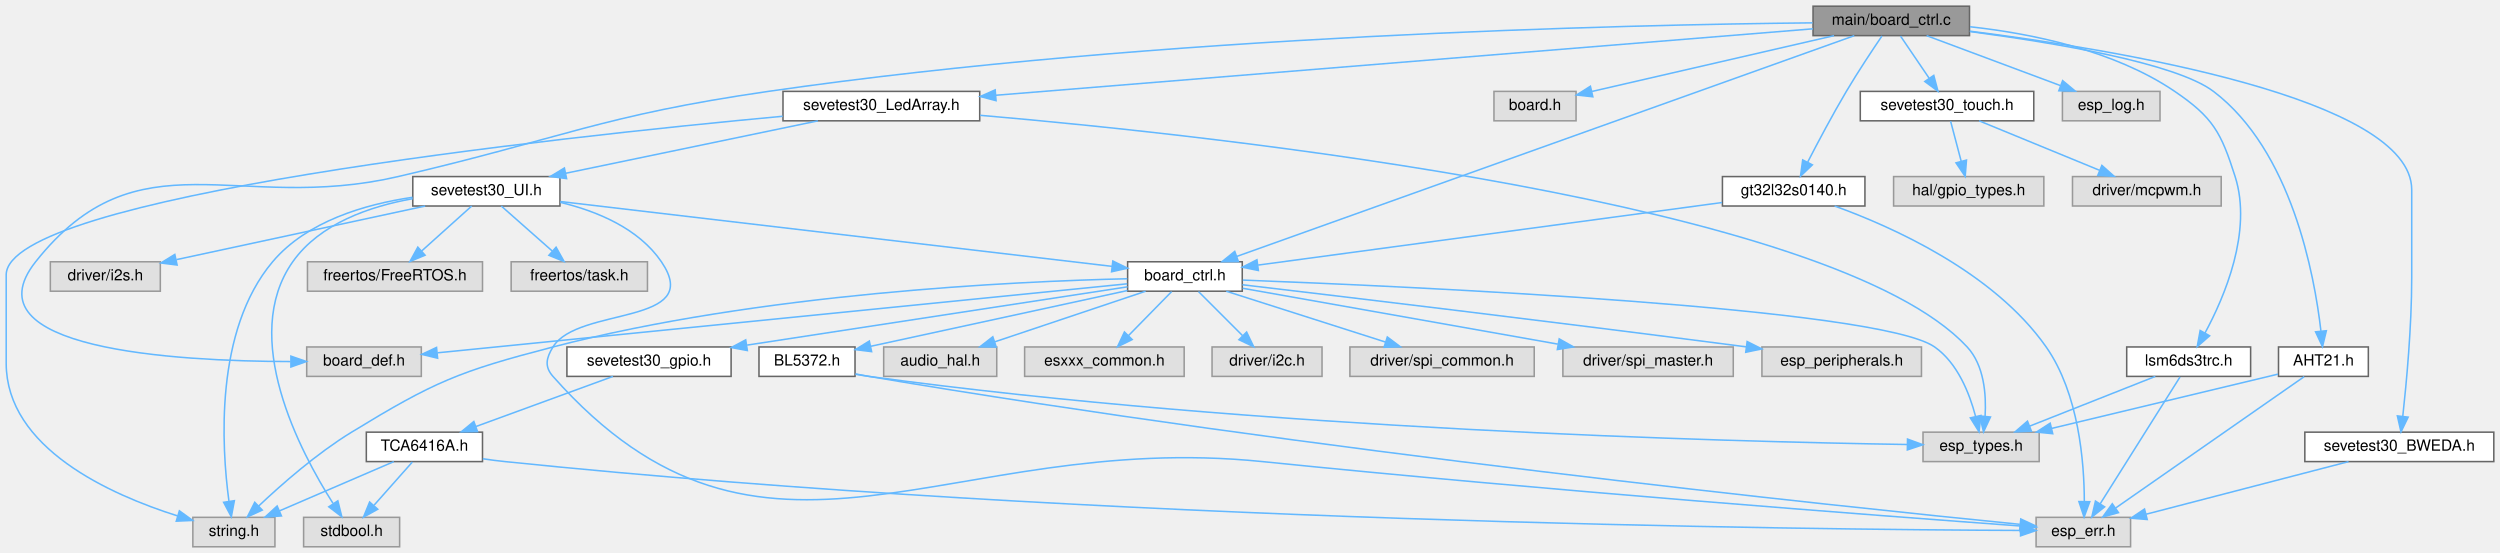
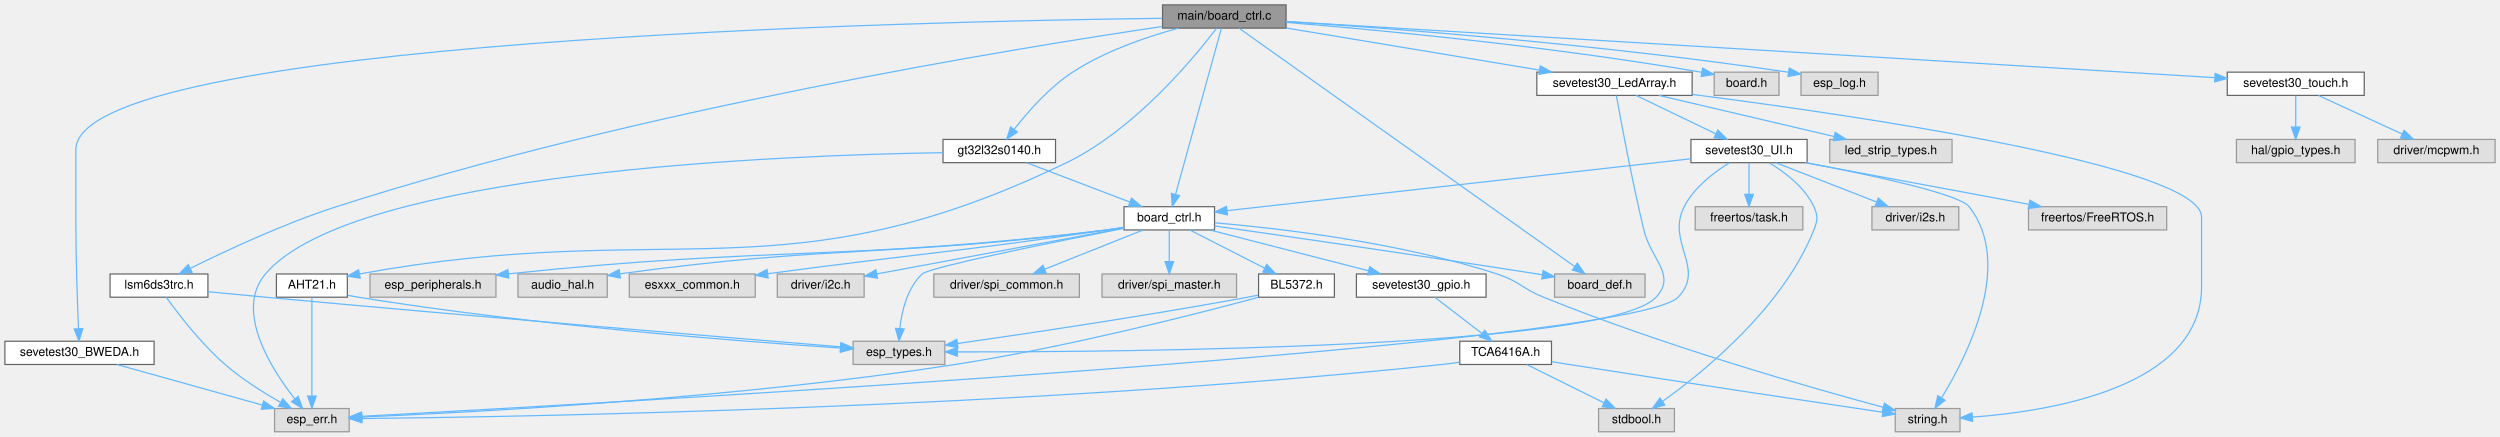
- <svg xmlns="http://www.w3.org/2000/svg" xmlns:xlink="http://www.w3.org/1999/xlink" width="1614pt" height="357pt" viewBox="0.00 0.00 1614.00 357.00">
+ <svg xmlns="http://www.w3.org/2000/svg" xmlns:xlink="http://www.w3.org/1999/xlink" width="2044pt" height="357pt" viewBox="0.00 0.00 2044.00 357.00">
  <g id="graph0" class="graph" transform="scale(1 1) rotate(0) translate(4 353)">
    <g id="Node000001" class="node">
      <g id="a_Node000001">
        <a xlink:title=" ">
-           <polygon fill="#999999" stroke="#666666" points="1267.5,-349 1166.5,-349 1166.5,-330 1267.5,-330 1267.5,-349" />
-           <text text-anchor="middle" x="1217" y="-337" font-family="Helvetica,sans-Serif" font-size="10.00">main/board_ctrl.c</text>
+           <polygon fill="#999999" stroke="#666666" points="1047.5,-349 946.5,-349 946.5,-330 1047.5,-330 1047.5,-349" />
+           <text text-anchor="middle" x="997" y="-337" font-family="Helvetica,sans-Serif" font-size="10.00">main/board_ctrl.c</text>
        </a>
      </g>
    </g>
    <g id="Node000002" class="node">
      <g id="a_Node000002">
        <a xlink:href="board__ctrl_8h.html" target="_top" xlink:title=" ">
-           <polygon fill="white" stroke="#666666" points="798,-184 724,-184 724,-165 798,-165 798,-184" />
-           <text text-anchor="middle" x="761" y="-172" font-family="Helvetica,sans-Serif" font-size="10.00">board_ctrl.h</text>
+           <polygon fill="white" stroke="#666666" points="989,-184 915,-184 915,-165 989,-165 989,-184" />
+           <text text-anchor="middle" x="952" y="-172" font-family="Helvetica,sans-Serif" font-size="10.00">board_ctrl.h</text>
        </a>
      </g>
    </g>
    <g id="edge1_Node000001_Node000002" class="edge">
      <g id="a_edge1_Node000001_Node000002">
        <a xlink:title=" ">
-           <path fill="none" stroke="#63b8ff" d="M1193.13,-329.97C1117.34,-302.88 882.05,-218.77 794.37,-187.43" />
-           <polygon fill="#63b8ff" stroke="#63b8ff" points="795.51,-184.12 784.91,-184.05 793.15,-190.71 795.51,-184.12" />
+           <path fill="none" stroke="#63b8ff" d="M994.58,-329.74C987.53,-304.2 966.89,-229.43 957.17,-194.23" />
+           <polygon fill="#63b8ff" stroke="#63b8ff" points="960.47,-193.01 954.43,-184.31 953.72,-194.88 960.47,-193.01" />
        </a>
      </g>
    </g>
    <g id="Node000005" class="node">
      <g id="a_Node000005">
        <a xlink:title=" ">
-           <polygon fill="#e0e0e0" stroke="#999999" points="268,-129 194,-129 194,-110 268,-110 268,-129" />
-           <text text-anchor="middle" x="231" y="-117" font-family="Helvetica,sans-Serif" font-size="10.00">board_def.h</text>
+           <polygon fill="#e0e0e0" stroke="#999999" points="1341,-129 1267,-129 1267,-110 1341,-110 1341,-129" />
+           <text text-anchor="middle" x="1304" y="-117" font-family="Helvetica,sans-Serif" font-size="10.00">board_def.h</text>
        </a>
      </g>
    </g>
    <g id="edge20_Node000001_Node000005" class="edge">
      <g id="a_edge20_Node000001_Node000005">
        <a xlink:title=" ">
-           <path fill="none" stroke="#63b8ff" d="M1166.17,-338.25C1047.49,-337.05 743.17,-330.35 492,-294 384.13,-278.39 359.16,-263.69 253,-239 148.94,-214.8 85.34,-267.74 19,-184 -25.66,-127.62 108.35,-119.74 183.61,-119.58" />
-           <polygon fill="#63b8ff" stroke="#63b8ff" points="183.81,-123.08 193.82,-119.6 183.82,-116.08 183.81,-123.08" />
+           <path fill="none" stroke="#63b8ff" d="M1009.03,-329.95C1055.64,-296.86 1224.59,-176.89 1283.54,-135.03" />
+           <polygon fill="#63b8ff" stroke="#63b8ff" points="1285.59,-137.87 1291.71,-129.22 1281.53,-132.16 1285.59,-137.87" />
        </a>
      </g>
    </g>
    <g id="Node000017" class="node">
      <g id="a_Node000017">
        <a xlink:title=" ">
-           <polygon fill="#e0e0e0" stroke="#999999" points="1013.5,-294 960.5,-294 960.5,-275 1013.5,-275 1013.5,-294" />
-           <text text-anchor="middle" x="987" y="-282" font-family="Helvetica,sans-Serif" font-size="10.00">board.h</text>
+           <polygon fill="#e0e0e0" stroke="#999999" points="1450.5,-294 1397.5,-294 1397.5,-275 1450.5,-275 1450.5,-294" />
+           <text text-anchor="middle" x="1424" y="-282" font-family="Helvetica,sans-Serif" font-size="10.00">board.h</text>
        </a>
      </g>
    </g>
    <g id="edge19_Node000001_Node000017" class="edge">
      <g id="a_edge19_Node000001_Node000017">
        <a xlink:title=" ">
-           <path fill="none" stroke="#63b8ff" d="M1180.05,-329.98C1137.11,-320.09 1066.69,-303.86 1023.82,-293.98" />
-           <polygon fill="#63b8ff" stroke="#63b8ff" points="1024.33,-290.51 1013.8,-291.68 1022.76,-297.33 1024.33,-290.51" />
+           <path fill="none" stroke="#63b8ff" d="M1047.58,-334.67C1120.46,-328.73 1259.4,-315.83 1387.36,-293.9" />
+           <polygon fill="#63b8ff" stroke="#63b8ff" points="1388.08,-297.33 1397.34,-292.17 1386.89,-290.43 1388.08,-297.33" />
        </a>
      </g>
    </g>
    <g id="Node000018" class="node">
      <g id="a_Node000018">
        <a xlink:href="gt32l32s0140_8h.html" target="_top" xlink:title=" ">
-           <polygon fill="white" stroke="#666666" points="1200,-239 1108,-239 1108,-220 1200,-220 1200,-239" />
-           <text text-anchor="middle" x="1154" y="-227" font-family="Helvetica,sans-Serif" font-size="10.00">gt32l32s0140.h</text>
+           <polygon fill="white" stroke="#666666" points="859,-239 767,-239 767,-220 859,-220 859,-239" />
+           <text text-anchor="middle" x="813" y="-227" font-family="Helvetica,sans-Serif" font-size="10.00">gt32l32s0140.h</text>
        </a>
      </g>
    </g>
    <g id="edge21_Node000001_Node000018" class="edge">
      <g id="a_edge21_Node000001_Node000018">
        <a xlink:title=" ">
-           <path fill="none" stroke="#63b8ff" d="M1211,-329.78C1204.97,-320.9 1195.52,-306.7 1188,-294 1179.05,-278.89 1169.69,-261.24 1163.06,-248.39" />
-           <polygon fill="#63b8ff" stroke="#63b8ff" points="1166.06,-246.57 1158.39,-239.26 1159.82,-249.76 1166.06,-246.57" />
+           <path fill="none" stroke="#63b8ff" d="M959.37,-329.94C933.63,-322.94 899.51,-311.34 873,-294 853.84,-281.47 836.42,-261.64 825.34,-247.48" />
+           <polygon fill="#63b8ff" stroke="#63b8ff" points="827.85,-244.99 819.03,-239.12 822.26,-249.21 827.85,-244.99" />
        </a>
      </g>
    </g>
    <g id="Node000019" class="node">
      <g id="a_Node000019">
        <a xlink:href="lsm6ds3trc_8h.html" target="_top" xlink:title=" ">
-           <polygon fill="white" stroke="#666666" points="1449,-129 1369,-129 1369,-110 1449,-110 1449,-129" />
-           <text text-anchor="middle" x="1409" y="-117" font-family="Helvetica,sans-Serif" font-size="10.00">lsm6ds3trc.h</text>
+           <polygon fill="white" stroke="#666666" points="166,-129 86,-129 86,-110 166,-110 166,-129" />
+           <text text-anchor="middle" x="126" y="-117" font-family="Helvetica,sans-Serif" font-size="10.00">lsm6ds3trc.h</text>
        </a>
      </g>
    </g>
    <g id="edge24_Node000001_Node000019" class="edge">
      <g id="a_edge24_Node000001_Node000019">
        <a xlink:title=" ">
-           <path fill="none" stroke="#63b8ff" d="M1267.85,-335.72C1306.9,-331.44 1360.64,-320.72 1400,-294 1424.8,-277.17 1429.9,-267.55 1439,-239 1450.27,-203.61 1432.11,-161.23 1419.5,-137.95" />
-           <polygon fill="#63b8ff" stroke="#63b8ff" points="1422.52,-136.19 1414.53,-129.22 1416.43,-139.65 1422.52,-136.19" />
+           <path fill="none" stroke="#63b8ff" d="M946.35,-331.35C826.8,-313.7 518.49,-263.61 271,-184 227.94,-170.15 180.31,-147.86 151.79,-133.71" />
+           <polygon fill="#63b8ff" stroke="#63b8ff" points="153.04,-130.42 142.53,-129.07 149.91,-136.68 153.04,-130.42" />
        </a>
      </g>
    </g>
    <g id="Node000020" class="node">
      <g id="a_Node000020">
        <a xlink:href="_a_h_t21_8h.html" target="_top" xlink:title=" ">
-           <polygon fill="white" stroke="#666666" points="1525,-129 1467,-129 1467,-110 1525,-110 1525,-129" />
-           <text text-anchor="middle" x="1496" y="-117" font-family="Helvetica,sans-Serif" font-size="10.00">AHT21.h</text>
+           <polygon fill="white" stroke="#666666" points="280,-129 222,-129 222,-110 280,-110 280,-129" />
+           <text text-anchor="middle" x="251" y="-117" font-family="Helvetica,sans-Serif" font-size="10.00">AHT21.h</text>
        </a>
      </g>
    </g>
    <g id="edge27_Node000001_Node000020" class="edge">
      <g id="a_edge27_Node000001_Node000020">
        <a xlink:title=" ">
-           <path fill="none" stroke="#63b8ff" d="M1267.96,-332.6C1321.33,-325.56 1400.71,-312.39 1425,-294 1475.34,-255.88 1490.16,-175.9 1494.38,-139.39" />
-           <polygon fill="#63b8ff" stroke="#63b8ff" points="1497.89,-139.48 1495.41,-129.17 1490.93,-138.77 1497.89,-139.48" />
+           <path fill="none" stroke="#63b8ff" d="M990.62,-329.82C973.57,-307.36 924.42,-247.22 868,-220 636.36,-108.26 547.17,-175.91 290.01,-129.05" />
+           <polygon fill="#63b8ff" stroke="#63b8ff" points="290.48,-125.58 280.01,-127.19 289.2,-132.46 290.48,-125.58" />
        </a>
      </g>
    </g>
    <g id="Node000021" class="node">
      <g id="a_Node000021">
        <a xlink:title=" ">
-           <polygon fill="#e0e0e0" stroke="#999999" points="1390.5,-294 1327.5,-294 1327.5,-275 1390.5,-275 1390.5,-294" />
-           <text text-anchor="middle" x="1359" y="-282" font-family="Helvetica,sans-Serif" font-size="10.00">esp_log.h</text>
+           <polygon fill="#e0e0e0" stroke="#999999" points="1531.5,-294 1468.5,-294 1468.5,-275 1531.5,-275 1531.5,-294" />
+           <text text-anchor="middle" x="1500" y="-282" font-family="Helvetica,sans-Serif" font-size="10.00">esp_log.h</text>
        </a>
      </g>
    </g>
    <g id="edge30_Node000001_Node000021" class="edge">
      <g id="a_edge30_Node000001_Node000021">
        <a xlink:title=" ">
-           <path fill="none" stroke="#63b8ff" d="M1239.81,-329.98C1263.17,-321.27 1299.7,-307.63 1326.17,-297.75" />
-           <polygon fill="#63b8ff" stroke="#63b8ff" points="1327.63,-300.95 1335.77,-294.17 1325.18,-294.39 1327.63,-300.95" />
+           <path fill="none" stroke="#63b8ff" d="M1047.81,-335.41C1131.29,-329.95 1302.84,-317.06 1458.08,-293.97" />
+           <polygon fill="#63b8ff" stroke="#63b8ff" points="1458.91,-297.38 1468.28,-292.43 1457.87,-290.46 1458.91,-297.38" />
        </a>
      </g>
    </g>
    <g id="Node000022" class="node">
      <g id="a_Node000022">
        <a xlink:href="sevetest30__touch_8h.html" target="_top" xlink:title=" ">
-           <polygon fill="white" stroke="#666666" points="1309,-294 1197,-294 1197,-275 1309,-275 1309,-294" />
-           <text text-anchor="middle" x="1253" y="-282" font-family="Helvetica,sans-Serif" font-size="10.00">sevetest30_touch.h</text>
+           <polygon fill="white" stroke="#666666" points="1929,-294 1817,-294 1817,-275 1929,-275 1929,-294" />
+           <text text-anchor="middle" x="1873" y="-282" font-family="Helvetica,sans-Serif" font-size="10.00">sevetest30_touch.h</text>
        </a>
      </g>
    </g>
    <g id="edge31_Node000001_Node000022" class="edge">
      <g id="a_edge31_Node000001_Node000022">
        <a xlink:title=" ">
-           <path fill="none" stroke="#63b8ff" d="M1222.94,-329.75C1227.98,-322.34 1235.34,-311.5 1241.51,-302.41" />
-           <polygon fill="#63b8ff" stroke="#63b8ff" points="1244.44,-304.33 1247.17,-294.09 1238.65,-300.39 1244.44,-304.33" />
+           <path fill="none" stroke="#63b8ff" d="M1047.56,-335.44C1197.28,-326.38 1638.32,-299.7 1806.67,-289.51" />
+           <polygon fill="#63b8ff" stroke="#63b8ff" points="1807.11,-292.99 1816.88,-288.9 1806.68,-286.01 1807.11,-292.99" />
        </a>
      </g>
    </g>
    <g id="Node000025" class="node">
      <g id="a_Node000025">
        <a xlink:href="sevetest30___b_w_e_d_a_8h.html" target="_top" xlink:title=" ">
-           <polygon fill="white" stroke="#666666" points="1606,-74 1484,-74 1484,-55 1606,-55 1606,-74" />
-           <text text-anchor="middle" x="1545" y="-62" font-family="Helvetica,sans-Serif" font-size="10.00">sevetest30_BWEDA.h</text>
+           <polygon fill="white" stroke="#666666" points="122,-74 0,-74 0,-55 122,-55 122,-74" />
+           <text text-anchor="middle" x="61" y="-62" font-family="Helvetica,sans-Serif" font-size="10.00">sevetest30_BWEDA.h</text>
        </a>
      </g>
    </g>
    <g id="edge34_Node000001_Node000025" class="edge">
      <g id="a_edge34_Node000001_Node000025">
        <a xlink:title=" ">
-           <path fill="none" stroke="#63b8ff" d="M1267.67,-332.89C1361.53,-321.07 1553,-289.7 1553,-230.5 1553,-230.5 1553,-230.5 1553,-173.5 1553,-142.1 1549.6,-105.71 1547.23,-84.2" />
-           <polygon fill="#63b8ff" stroke="#63b8ff" points="1550.69,-83.7 1546.08,-74.16 1543.74,-84.5 1550.69,-83.7" />
+           <path fill="none" stroke="#63b8ff" d="M946.18,-338.04C750.69,-335.63 58,-320.7 58,-230.5 58,-230.5 58,-230.5 58,-173.5 58,-142.18 59.28,-105.77 60.16,-84.23" />
+           <polygon fill="#63b8ff" stroke="#63b8ff" points="63.66,-84.32 60.6,-74.18 56.67,-84.02 63.66,-84.32" />
        </a>
      </g>
    </g>
    <g id="Node000026" class="node">
      <g id="a_Node000026">
        <a xlink:href="sevetest30___led_array_8h.html" target="_top" xlink:title=" ">
-           <polygon fill="white" stroke="#666666" points="628.5,-294 501.5,-294 501.5,-275 628.5,-275 628.5,-294" />
-           <text text-anchor="middle" x="565" y="-282" font-family="Helvetica,sans-Serif" font-size="10.00">sevetest30_LedArray.h</text>
+           <polygon fill="white" stroke="#666666" points="1379.5,-294 1252.5,-294 1252.5,-275 1379.5,-275 1379.5,-294" />
+           <text text-anchor="middle" x="1316" y="-282" font-family="Helvetica,sans-Serif" font-size="10.00">sevetest30_LedArray.h</text>
        </a>
      </g>
    </g>
    <g id="edge36_Node000001_Node000026" class="edge">
      <g id="a_edge36_Node000001_Node000026">
        <a xlink:title=" ">
-           <path fill="none" stroke="#63b8ff" d="M1166.38,-334.39C1051.93,-325.08 772.8,-302.39 638.96,-291.51" />
-           <polygon fill="#63b8ff" stroke="#63b8ff" points="639.05,-288.01 628.8,-290.69 638.48,-294.98 639.05,-288.01" />
+           <path fill="none" stroke="#63b8ff" d="M1047.55,-330.1C1103.68,-320.78 1194.3,-305.72 1254.5,-295.72" />
+           <polygon fill="#63b8ff" stroke="#63b8ff" points="1255.34,-299.13 1264.63,-294.03 1254.2,-292.22 1255.34,-299.13" />
        </a>
      </g>
    </g>
    <g id="Node000003" class="node">
      <g id="a_Node000003">
        <a xlink:title=" ">
-           <polygon fill="#e0e0e0" stroke="#999999" points="1312.5,-74 1237.5,-74 1237.5,-55 1312.5,-55 1312.5,-74" />
-           <text text-anchor="middle" x="1275" y="-62" font-family="Helvetica,sans-Serif" font-size="10.00">esp_types.h</text>
+           <polygon fill="#e0e0e0" stroke="#999999" points="768.5,-74 693.5,-74 693.5,-55 768.5,-55 768.5,-74" />
+           <text text-anchor="middle" x="731" y="-62" font-family="Helvetica,sans-Serif" font-size="10.00">esp_types.h</text>
        </a>
      </g>
    </g>
    <g id="edge2_Node000002_Node000003" class="edge">
      <g id="a_edge2_Node000002_Node000003">
        <a xlink:title=" ">
-           <path fill="none" stroke="#63b8ff" d="M798.37,-172.18C905.55,-168.1 1208.66,-154.43 1245,-129 1259.81,-118.64 1267.52,-98.99 1271.4,-84.28" />
-           <polygon fill="#63b8ff" stroke="#63b8ff" points="1274.88,-84.76 1273.67,-74.23 1268.05,-83.22 1274.88,-84.76" />
+           <path fill="none" stroke="#63b8ff" d="M914.95,-166.34C858.31,-155.26 756.07,-134.64 750,-129 737.76,-117.63 733.29,-98.73 731.72,-84.5" />
+           <polygon fill="#63b8ff" stroke="#63b8ff" points="735.19,-84.05 730.98,-74.32 728.21,-84.55 735.19,-84.05" />
        </a>
      </g>
    </g>
    <g id="Node000004" class="node">
      <g id="a_Node000004">
        <a xlink:title=" ">
-           <polygon fill="#e0e0e0" stroke="#999999" points="173.5,-19 120.5,-19 120.5,0 173.5,0 173.5,-19" />
-           <text text-anchor="middle" x="147" y="-7" font-family="Helvetica,sans-Serif" font-size="10.00">string.h</text>
+           <polygon fill="#e0e0e0" stroke="#999999" points="1598.5,-19 1545.5,-19 1545.5,0 1598.5,0 1598.5,-19" />
+           <text text-anchor="middle" x="1572" y="-7" font-family="Helvetica,sans-Serif" font-size="10.00">string.h</text>
        </a>
      </g>
    </g>
    <g id="edge3_Node000002_Node000004" class="edge">
      <g id="a_edge3_Node000002_Node000004">
        <a xlink:title=" ">
-           <path fill="none" stroke="#63b8ff" d="M723.78,-173.04C651.25,-171.37 486.44,-163.7 353,-129 292.28,-113.21 276.54,-106.69 223,-74 200.46,-60.24 177.62,-40.14 162.94,-26.26" />
-           <polygon fill="#63b8ff" stroke="#63b8ff" points="165.31,-23.68 155.68,-19.26 160.46,-28.72 165.31,-23.68" />
+           <path fill="none" stroke="#63b8ff" d="M989.24,-170.85C1041.78,-166.32 1140.15,-154.94 1220,-129 1237.96,-123.17 1240.5,-117.1 1258,-110 1355.98,-70.26 1476.23,-36.02 1535.46,-20.07" />
+           <polygon fill="#63b8ff" stroke="#63b8ff" points="1536.7,-23.36 1545.46,-17.39 1534.89,-16.6 1536.7,-23.36" />
        </a>
      </g>
    </g>
    <g id="edge4_Node000002_Node000005" class="edge">
      <g id="a_edge4_Node000002_Node000005">
        <a xlink:title=" ">
-           <path fill="none" stroke="#63b8ff" d="M723.73,-169.77C629.65,-160.36 382.64,-135.66 278.45,-125.24" />
-           <polygon fill="#63b8ff" stroke="#63b8ff" points="278.53,-121.74 268.23,-124.22 277.83,-128.7 278.53,-121.74" />
+           <path fill="none" stroke="#63b8ff" d="M989.1,-168.24C1045.96,-160.13 1158.03,-143.93 1253,-129 1254.27,-128.8 1255.56,-128.6 1256.86,-128.39" />
+           <polygon fill="#63b8ff" stroke="#63b8ff" points="1257.65,-131.81 1266.97,-126.75 1256.54,-124.9 1257.65,-131.81" />
        </a>
      </g>
    </g>
    <g id="Node000006" class="node">
      <g id="a_Node000006">
        <a xlink:title=" ">
-           <polygon fill="#e0e0e0" stroke="#999999" points="639.5,-129 566.5,-129 566.5,-110 639.5,-110 639.5,-129" />
-           <text text-anchor="middle" x="603" y="-117" font-family="Helvetica,sans-Serif" font-size="10.00">audio_hal.h</text>
+           <polygon fill="#e0e0e0" stroke="#999999" points="492.5,-129 419.5,-129 419.5,-110 492.5,-110 492.5,-129" />
+           <text text-anchor="middle" x="456" y="-117" font-family="Helvetica,sans-Serif" font-size="10.00">audio_hal.h</text>
        </a>
      </g>
    </g>
    <g id="edge5_Node000002_Node000006" class="edge">
      <g id="a_edge5_Node000002_Node000006">
        <a xlink:title=" ">
-           <path fill="none" stroke="#63b8ff" d="M735.61,-164.98C709.2,-156.13 667.65,-142.19 638.11,-132.28" />
-           <polygon fill="#63b8ff" stroke="#63b8ff" points="639.18,-128.94 628.58,-129.08 636.95,-135.58 639.18,-128.94" />
+           <path fill="none" stroke="#63b8ff" d="M914.72,-166.95C910.11,-166.24 905.45,-165.57 901,-165 727.24,-142.73 679.55,-153.19 502.95,-129.15" />
+           <polygon fill="#63b8ff" stroke="#63b8ff" points="503.17,-125.65 492.79,-127.75 502.22,-132.58 503.17,-125.65" />
        </a>
      </g>
    </g>
    <g id="Node000007" class="node">
      <g id="a_Node000007">
        <a xlink:title=" ">
-           <polygon fill="#e0e0e0" stroke="#999999" points="760.5,-129 657.5,-129 657.5,-110 760.5,-110 760.5,-129" />
-           <text text-anchor="middle" x="709" y="-117" font-family="Helvetica,sans-Serif" font-size="10.00">esxxx_common.h</text>
+           <polygon fill="#e0e0e0" stroke="#999999" points="613.5,-129 510.5,-129 510.5,-110 613.5,-110 613.5,-129" />
+           <text text-anchor="middle" x="562" y="-117" font-family="Helvetica,sans-Serif" font-size="10.00">esxxx_common.h</text>
        </a>
      </g>
    </g>
    <g id="edge6_Node000002_Node000007" class="edge">
      <g id="a_edge6_Node000002_Node000007">
        <a xlink:title=" ">
-           <path fill="none" stroke="#63b8ff" d="M752.41,-164.75C744.84,-157.03 733.62,-145.6 724.49,-136.28" />
-           <polygon fill="#63b8ff" stroke="#63b8ff" points="726.93,-133.78 717.43,-129.09 721.93,-138.68 726.93,-133.78" />
+           <path fill="none" stroke="#63b8ff" d="M914.98,-167.17C910.28,-166.41 905.53,-165.67 901,-165 780.58,-147.2 747.62,-145.83 623.96,-129.25" />
+           <polygon fill="#63b8ff" stroke="#63b8ff" points="624.08,-125.73 613.7,-127.87 623.15,-132.67 624.08,-125.73" />
        </a>
      </g>
    </g>
    <g id="Node000008" class="node">
      <g id="a_Node000008">
        <a xlink:href="sevetest30__gpio_8h.html" target="_top" xlink:title=" ">
-           <polygon fill="white" stroke="#666666" points="468,-129 362,-129 362,-110 468,-110 468,-129" />
-           <text text-anchor="middle" x="415" y="-117" font-family="Helvetica,sans-Serif" font-size="10.00">sevetest30_gpio.h</text>
+           <polygon fill="white" stroke="#666666" points="1211,-129 1105,-129 1105,-110 1211,-110 1211,-129" />
+           <text text-anchor="middle" x="1158" y="-117" font-family="Helvetica,sans-Serif" font-size="10.00">sevetest30_gpio.h</text>
        </a>
      </g>
    </g>
    <g id="edge7_Node000002_Node000008" class="edge">
      <g id="a_edge7_Node000002_Node000008">
        <a xlink:title=" ">
-           <path fill="none" stroke="#63b8ff" d="M723.97,-167.83C665.32,-158.84 550.33,-141.23 478.37,-130.21" />
-           <polygon fill="#63b8ff" stroke="#63b8ff" points="478.49,-126.69 468.08,-128.63 477.43,-133.6 478.49,-126.69" />
+           <path fill="none" stroke="#63b8ff" d="M985.1,-164.98C1020.28,-155.93 1076.07,-141.58 1114.72,-131.64" />
+           <polygon fill="#63b8ff" stroke="#63b8ff" points="1115.83,-134.96 1124.64,-129.08 1114.09,-128.18 1115.83,-134.96" />
        </a>
      </g>
    </g>
    <g id="Node000012" class="node">
      <g id="a_Node000012">
        <a xlink:title=" ">
-           <polygon fill="#e0e0e0" stroke="#999999" points="849.5,-129 778.5,-129 778.5,-110 849.5,-110 849.5,-129" />
-           <text text-anchor="middle" x="814" y="-117" font-family="Helvetica,sans-Serif" font-size="10.00">driver/i2c.h</text>
+           <polygon fill="#e0e0e0" stroke="#999999" points="702.5,-129 631.5,-129 631.5,-110 702.5,-110 702.5,-129" />
+           <text text-anchor="middle" x="667" y="-117" font-family="Helvetica,sans-Serif" font-size="10.00">driver/i2c.h</text>
        </a>
      </g>
    </g>
    <g id="edge12_Node000002_Node000012" class="edge">
      <g id="a_edge12_Node000002_Node000012">
        <a xlink:title=" ">
-           <path fill="none" stroke="#63b8ff" d="M769.75,-164.75C777.47,-157.03 788.9,-145.6 798.22,-136.28" />
-           <polygon fill="#63b8ff" stroke="#63b8ff" points="800.81,-138.64 805.41,-129.09 795.86,-133.69 800.81,-138.64" />
+           <path fill="none" stroke="#63b8ff" d="M914.74,-166.57C862.9,-156.93 769.06,-139.48 712.94,-129.04" />
+           <polygon fill="#63b8ff" stroke="#63b8ff" points="713.39,-125.57 702.92,-127.18 712.11,-132.45 713.39,-125.57" />
        </a>
      </g>
    </g>
    <g id="Node000013" class="node">
      <g id="a_Node000013">
        <a xlink:title=" ">
-           <polygon fill="#e0e0e0" stroke="#999999" points="986.5,-129 867.5,-129 867.5,-110 986.5,-110 986.5,-129" />
-           <text text-anchor="middle" x="927" y="-117" font-family="Helvetica,sans-Serif" font-size="10.00">driver/spi_common.h</text>
+           <polygon fill="#e0e0e0" stroke="#999999" points="878.5,-129 759.5,-129 759.5,-110 878.5,-110 878.5,-129" />
+           <text text-anchor="middle" x="819" y="-117" font-family="Helvetica,sans-Serif" font-size="10.00">driver/spi_common.h</text>
        </a>
      </g>
    </g>
    <g id="edge13_Node000002_Node000013" class="edge">
      <g id="a_edge13_Node000002_Node000013">
        <a xlink:title=" ">
-           <path fill="none" stroke="#63b8ff" d="M787.67,-164.98C815.54,-156.09 859.45,-142.07 890.52,-132.15" />
-           <polygon fill="#63b8ff" stroke="#63b8ff" points="891.66,-135.46 900.12,-129.08 889.53,-128.79 891.66,-135.46" />
+           <path fill="none" stroke="#63b8ff" d="M930.63,-164.98C908.85,-156.3 874.84,-142.75 850.08,-132.88" />
+           <polygon fill="#63b8ff" stroke="#63b8ff" points="851.34,-129.62 840.76,-129.17 848.75,-136.12 851.34,-129.62" />
        </a>
      </g>
    </g>
    <g id="Node000014" class="node">
      <g id="a_Node000014">
        <a xlink:title=" ">
-           <polygon fill="#e0e0e0" stroke="#999999" points="1115,-129 1005,-129 1005,-110 1115,-110 1115,-129" />
-           <text text-anchor="middle" x="1060" y="-117" font-family="Helvetica,sans-Serif" font-size="10.00">driver/spi_master.h</text>
+           <polygon fill="#e0e0e0" stroke="#999999" points="1007,-129 897,-129 897,-110 1007,-110 1007,-129" />
+           <text text-anchor="middle" x="952" y="-117" font-family="Helvetica,sans-Serif" font-size="10.00">driver/spi_master.h</text>
        </a>
      </g>
    </g>
    <g id="edge14_Node000002_Node000014" class="edge">
      <g id="a_edge14_Node000002_Node000014">
        <a xlink:title=" ">
-           <path fill="none" stroke="#63b8ff" d="M798.26,-166.89C849.32,-157.84 941.53,-141.5 1001.75,-130.83" />
-           <polygon fill="#63b8ff" stroke="#63b8ff" points="1002.63,-134.22 1011.87,-129.03 1001.41,-127.33 1002.63,-134.22" />
+           <path fill="none" stroke="#63b8ff" d="M952,-164.75C952,-157.8 952,-147.85 952,-139.13" />
+           <polygon fill="#63b8ff" stroke="#63b8ff" points="955.5,-139.09 952,-129.09 948.5,-139.09 955.5,-139.09" />
        </a>
      </g>
    </g>
    <g id="Node000015" class="node">
      <g id="a_Node000015">
        <a xlink:title=" ">
-           <polygon fill="#e0e0e0" stroke="#999999" points="1236.5,-129 1133.5,-129 1133.5,-110 1236.5,-110 1236.5,-129" />
-           <text text-anchor="middle" x="1185" y="-117" font-family="Helvetica,sans-Serif" font-size="10.00">esp_peripherals.h</text>
+           <polygon fill="#e0e0e0" stroke="#999999" points="401.5,-129 298.5,-129 298.5,-110 401.5,-110 401.5,-129" />
+           <text text-anchor="middle" x="350" y="-117" font-family="Helvetica,sans-Serif" font-size="10.00">esp_peripherals.h</text>
        </a>
      </g>
    </g>
    <g id="edge15_Node000002_Node000015" class="edge">
      <g id="a_edge15_Node000002_Node000015">
        <a xlink:title=" ">
-           <path fill="none" stroke="#63b8ff" d="M798.13,-169.15C862.13,-161.62 997.62,-145.46 1123.24,-129.08" />
-           <polygon fill="#63b8ff" stroke="#63b8ff" points="1123.96,-132.51 1133.42,-127.75 1123.05,-125.57 1123.96,-132.51" />
+           <path fill="none" stroke="#63b8ff" d="M914.73,-166.88C910.12,-166.18 905.46,-165.53 901,-165 687.03,-139.38 629.3,-151.96 411.82,-129.13" />
+           <polygon fill="#63b8ff" stroke="#63b8ff" points="412,-125.62 401.68,-128.05 411.26,-132.59 412,-125.62" />
        </a>
      </g>
    </g>
    <g id="Node000016" class="node">
      <g id="a_Node000016">
        <a xlink:href="_b_l5372_8h.html" target="_top" xlink:title=" ">
-           <polygon fill="white" stroke="#666666" points="548,-129 486,-129 486,-110 548,-110 548,-129" />
-           <text text-anchor="middle" x="517" y="-117" font-family="Helvetica,sans-Serif" font-size="10.00">BL5372.h</text>
+           <polygon fill="white" stroke="#666666" points="1087,-129 1025,-129 1025,-110 1087,-110 1087,-129" />
+           <text text-anchor="middle" x="1056" y="-117" font-family="Helvetica,sans-Serif" font-size="10.00">BL5372.h</text>
        </a>
      </g>
    </g>
    <g id="edge16_Node000002_Node000016" class="edge">
      <g id="a_edge16_Node000002_Node000016">
        <a xlink:title=" ">
-           <path fill="none" stroke="#63b8ff" d="M723.94,-165.45C679.32,-155.76 604.61,-139.53 558.21,-129.45" />
-           <polygon fill="#63b8ff" stroke="#63b8ff" points="558.71,-125.98 548.2,-127.28 557.23,-132.82 558.71,-125.98" />
+           <path fill="none" stroke="#63b8ff" d="M968.71,-164.98C985.21,-156.57 1010.7,-143.59 1029.88,-133.81" />
+           <polygon fill="#63b8ff" stroke="#63b8ff" points="1031.67,-136.83 1038.99,-129.17 1028.49,-130.59 1031.67,-136.83" />
        </a>
      </g>
    </g>
    <g id="Node000009" class="node">
      <g id="a_Node000009">
        <a xlink:href="_t_c_a6416_a_8h.html" target="_top" xlink:title=" ">
-           <polygon fill="white" stroke="#666666" points="307.5,-74 232.5,-74 232.5,-55 307.5,-55 307.5,-74" />
-           <text text-anchor="middle" x="270" y="-62" font-family="Helvetica,sans-Serif" font-size="10.00">TCA6416A.h</text>
+           <polygon fill="white" stroke="#666666" points="1264.5,-74 1189.5,-74 1189.5,-55 1264.5,-55 1264.5,-74" />
+           <text text-anchor="middle" x="1227" y="-62" font-family="Helvetica,sans-Serif" font-size="10.00">TCA6416A.h</text>
        </a>
      </g>
    </g>
    <g id="edge8_Node000008_Node000009" class="edge">
      <g id="a_edge8_Node000008_Node000009">
        <a xlink:title=" ">
-           <path fill="none" stroke="#63b8ff" d="M391.7,-109.98C367.75,-101.23 330.22,-87.51 303.17,-77.62" />
-           <polygon fill="#63b8ff" stroke="#63b8ff" points="304.31,-74.32 293.72,-74.17 301.91,-80.89 304.31,-74.32" />
+           <path fill="none" stroke="#63b8ff" d="M1169.09,-109.98C1179.49,-102 1195.26,-89.88 1207.72,-80.31" />
+           <polygon fill="#63b8ff" stroke="#63b8ff" points="1209.91,-83.04 1215.71,-74.17 1205.65,-77.49 1209.91,-83.04" />
        </a>
      </g>
    </g>
    <g id="edge9_Node000009_Node000004" class="edge">
      <g id="a_edge9_Node000009_Node000004">
        <a xlink:title=" ">
-           <path fill="none" stroke="#63b8ff" d="M250.24,-54.98C230.27,-46.38 199.2,-32.99 176.35,-23.15" />
-           <polygon fill="#63b8ff" stroke="#63b8ff" points="177.69,-19.91 167.12,-19.17 174.92,-26.34 177.69,-19.91" />
+           <path fill="none" stroke="#63b8ff" d="M1264.77,-57.28C1269.56,-56.5 1274.39,-55.73 1279,-55 1371.15,-40.47 1479.75,-24.2 1535.27,-15.94" />
+           <polygon fill="#63b8ff" stroke="#63b8ff" points="1535.94,-19.38 1545.32,-14.45 1534.92,-12.46 1535.94,-19.38" />
        </a>
      </g>
    </g>
    <g id="Node000010" class="node">
      <g id="a_Node000010">
        <a xlink:title=" ">
-           <polygon fill="#e0e0e0" stroke="#999999" points="254,-19 192,-19 192,0 254,0 254,-19" />
-           <text text-anchor="middle" x="223" y="-7" font-family="Helvetica,sans-Serif" font-size="10.00">stdbool.h</text>
+           <polygon fill="#e0e0e0" stroke="#999999" points="1365,-19 1303,-19 1303,0 1365,0 1365,-19" />
+           <text text-anchor="middle" x="1334" y="-7" font-family="Helvetica,sans-Serif" font-size="10.00">stdbool.h</text>
        </a>
      </g>
    </g>
    <g id="edge10_Node000009_Node000010" class="edge">
      <g id="a_edge10_Node000009_Node000010">
        <a xlink:title=" ">
-           <path fill="none" stroke="#63b8ff" d="M262.24,-54.75C255.53,-47.18 245.66,-36.05 237.49,-26.84" />
-           <polygon fill="#63b8ff" stroke="#63b8ff" points="239.87,-24.25 230.62,-19.09 234.63,-28.89 239.87,-24.25" />
+           <path fill="none" stroke="#63b8ff" d="M1244.19,-54.98C1261.25,-46.54 1287.63,-33.47 1307.4,-23.68" />
+           <polygon fill="#63b8ff" stroke="#63b8ff" points="1309.09,-26.75 1316.5,-19.17 1305.98,-20.47 1309.09,-26.75" />
        </a>
      </g>
    </g>
    <g id="Node000011" class="node">
      <g id="a_Node000011">
        <a xlink:title=" ">
-           <polygon fill="#e0e0e0" stroke="#999999" points="1371.5,-19 1310.5,-19 1310.5,0 1371.5,0 1371.5,-19" />
-           <text text-anchor="middle" x="1341" y="-7" font-family="Helvetica,sans-Serif" font-size="10.00">esp_err.h</text>
+           <polygon fill="#e0e0e0" stroke="#999999" points="281.5,-19 220.5,-19 220.5,0 281.5,0 281.5,-19" />
+           <text text-anchor="middle" x="251" y="-7" font-family="Helvetica,sans-Serif" font-size="10.00">esp_err.h</text>
        </a>
      </g>
    </g>
    <g id="edge11_Node000009_Node000011" class="edge">
      <g id="a_edge11_Node000009_Node000011">
        <a xlink:title=" ">
-           <path fill="none" stroke="#63b8ff" d="M307.7,-56.8C312.5,-56.1 317.36,-55.48 322,-55 700.96,-15.89 1162.67,-11.09 1300.38,-10.55" />
-           <polygon fill="#63b8ff" stroke="#63b8ff" points="1300.49,-14.05 1310.48,-10.52 1300.47,-7.05 1300.49,-14.05" />
+           <path fill="none" stroke="#63b8ff" d="M1189.29,-56.82C1184.49,-56.12 1179.64,-55.49 1175,-55 835.17,-19.16 421.95,-12.16 292.08,-10.81" />
+           <polygon fill="#63b8ff" stroke="#63b8ff" points="291.84,-7.31 281.81,-10.71 291.77,-14.31 291.84,-7.31" />
        </a>
      </g>
    </g>
    <g id="edge17_Node000016_Node000003" class="edge">
      <g id="a_edge17_Node000016_Node000003">
        <a xlink:title=" ">
-           <path fill="none" stroke="#63b8ff" d="M548.37,-111.38C551.28,-110.86 554.19,-110.38 557,-110 807.8,-75.77 1111.51,-67.85 1227.16,-66.03" />
-           <polygon fill="#63b8ff" stroke="#63b8ff" points="1227.49,-69.53 1237.43,-65.88 1227.38,-62.53 1227.49,-69.53" />
+           <path fill="none" stroke="#63b8ff" d="M1024.59,-111.66C1021.69,-111.08 1018.79,-110.51 1016,-110 933.01,-94.71 835.79,-80.27 779.03,-72.18" />
+           <polygon fill="#63b8ff" stroke="#63b8ff" points="779.31,-68.69 768.91,-70.75 778.32,-75.62 779.31,-68.69" />
        </a>
      </g>
    </g>
    <g id="edge18_Node000016_Node000011" class="edge">
      <g id="a_edge18_Node000016_Node000011">
        <a xlink:title=" ">
-           <path fill="none" stroke="#63b8ff" d="M548.4,-111.57C551.3,-111.01 554.2,-110.47 557,-110 839.69,-62.11 1183.29,-26.1 1299.97,-14.49" />
-           <polygon fill="#63b8ff" stroke="#63b8ff" points="1300.62,-17.94 1310.23,-13.47 1299.93,-10.98 1300.62,-17.94" />
+           <path fill="none" stroke="#63b8ff" d="M1024.89,-109.92C973.64,-96.13 868.06,-69.14 777,-55 597.52,-27.12 380.67,-15.74 291.89,-12.02" />
+           <polygon fill="#63b8ff" stroke="#63b8ff" points="291.85,-8.51 281.71,-11.6 291.56,-15.51 291.85,-8.51" />
        </a>
      </g>
    </g>
    <g id="edge23_Node000018_Node000002" class="edge">
      <g id="a_edge23_Node000018_Node000002">
        <a xlink:title=" ">
-           <path fill="none" stroke="#63b8ff" d="M1107.76,-222.26C1032.48,-212.11 884.19,-192.11 808.25,-181.87" />
-           <polygon fill="#63b8ff" stroke="#63b8ff" points="808.41,-178.36 798.03,-180.49 807.48,-185.3 808.41,-178.36" />
+           <path fill="none" stroke="#63b8ff" d="M835.33,-219.98C858.2,-211.27 893.96,-197.63 919.86,-187.75" />
+           <polygon fill="#63b8ff" stroke="#63b8ff" points="921.16,-191 929.26,-184.17 918.67,-184.46 921.16,-191" />
        </a>
      </g>
    </g>
    <g id="edge22_Node000018_Node000011" class="edge">
      <g id="a_edge22_Node000018_Node000011">
        <a xlink:title=" ">
-           <path fill="none" stroke="#63b8ff" d="M1180.43,-219.99C1217.19,-206.72 1283.04,-177.46 1317,-129 1338.11,-98.88 1341.57,-54.46 1341.64,-29.44" />
-           <polygon fill="#63b8ff" stroke="#63b8ff" points="1345.14,-29.09 1341.48,-19.15 1338.14,-29.2 1345.14,-29.09" />
+           <path fill="none" stroke="#63b8ff" d="M766.97,-228.18C639.11,-226.22 284.36,-213.16 213,-129 187.62,-99.06 217.4,-51.93 236.84,-27.09" />
+           <polygon fill="#63b8ff" stroke="#63b8ff" points="239.81,-28.99 243.41,-19.02 234.38,-24.57 239.81,-28.99" />
        </a>
      </g>
    </g>
    <g id="edge25_Node000019_Node000003" class="edge">
      <g id="a_edge25_Node000019_Node000003">
        <a xlink:title=" ">
-           <path fill="none" stroke="#63b8ff" d="M1387.47,-109.98C1365.53,-101.3 1331.26,-87.75 1306.31,-77.88" />
-           <polygon fill="#63b8ff" stroke="#63b8ff" points="1307.51,-74.59 1296.92,-74.17 1304.93,-81.1 1307.51,-74.59" />
+           <path fill="none" stroke="#63b8ff" d="M166.27,-114.47C180.97,-113.02 197.74,-111.4 213,-110 386.1,-94.11 591.9,-76.94 683.25,-69.41" />
+           <polygon fill="#63b8ff" stroke="#63b8ff" points="683.61,-72.9 693.29,-68.59 683.04,-65.92 683.61,-72.9" />
        </a>
      </g>
    </g>
    <g id="edge26_Node000019_Node000011" class="edge">
      <g id="a_edge26_Node000019_Node000011">
        <a xlink:title=" ">
-           <path fill="none" stroke="#63b8ff" d="M1403.44,-109.66C1392.17,-91.77 1366.5,-51 1351.83,-27.69" />
-           <polygon fill="#63b8ff" stroke="#63b8ff" points="1354.74,-25.76 1346.45,-19.16 1348.82,-29.49 1354.74,-25.76" />
+           <path fill="none" stroke="#63b8ff" d="M131.93,-109.97C141.19,-97.05 160.08,-72.23 180,-55 193.77,-43.09 211.04,-32.2 225.1,-24.16" />
+           <polygon fill="#63b8ff" stroke="#63b8ff" points="227.2,-27 234.24,-19.09 223.8,-20.88 227.2,-27" />
        </a>
      </g>
    </g>
    <g id="edge28_Node000020_Node000003" class="edge">
      <g id="a_edge28_Node000020_Node000003">
        <a xlink:title=" ">
-           <path fill="none" stroke="#63b8ff" d="M1466.65,-111.46C1429.29,-102.5 1364.34,-86.93 1320.53,-76.42" />
-           <polygon fill="#63b8ff" stroke="#63b8ff" points="1321.24,-72.99 1310.69,-74.06 1319.6,-79.8 1321.24,-72.99" />
+           <path fill="none" stroke="#63b8ff" d="M280.39,-111.56C283.29,-110.99 286.2,-110.45 289,-110 431.27,-87.01 601.34,-73.87 682.83,-68.45" />
+           <polygon fill="#63b8ff" stroke="#63b8ff" points="683.51,-71.92 693.26,-67.77 683.05,-64.93 683.51,-71.92" />
        </a>
      </g>
    </g>
    <g id="edge29_Node000020_Node000011" class="edge">
      <g id="a_edge29_Node000020_Node000011">
        <a xlink:title=" ">
-           <path fill="none" stroke="#63b8ff" d="M1483.58,-109.84C1457.05,-91.36 1394.62,-47.86 1361.88,-25.05" />
-           <polygon fill="#63b8ff" stroke="#63b8ff" points="1363.69,-22.04 1353.48,-19.2 1359.69,-27.79 1363.69,-22.04" />
+           <path fill="none" stroke="#63b8ff" d="M251,-109.66C251,-92.17 251,-52.8 251,-29.27" />
+           <polygon fill="#63b8ff" stroke="#63b8ff" points="254.5,-29.16 251,-19.16 247.5,-29.16 254.5,-29.16" />
        </a>
      </g>
    </g>
    <g id="Node000023" class="node">
      <g id="a_Node000023">
        <a xlink:title=" ">
-           <polygon fill="#e0e0e0" stroke="#999999" points="1315.5,-239 1218.5,-239 1218.5,-220 1315.5,-220 1315.5,-239" />
-           <text text-anchor="middle" x="1267" y="-227" font-family="Helvetica,sans-Serif" font-size="10.00">hal/gpio_types.h</text>
+           <polygon fill="#e0e0e0" stroke="#999999" points="1921.5,-239 1824.5,-239 1824.5,-220 1921.5,-220 1921.5,-239" />
+           <text text-anchor="middle" x="1873" y="-227" font-family="Helvetica,sans-Serif" font-size="10.00">hal/gpio_types.h</text>
        </a>
      </g>
    </g>
    <g id="edge32_Node000022_Node000023" class="edge">
      <g id="a_edge32_Node000022_Node000023">
        <a xlink:title=" ">
-           <path fill="none" stroke="#63b8ff" d="M1255.31,-274.75C1257.17,-267.72 1259.84,-257.62 1262.15,-248.84" />
-           <polygon fill="#63b8ff" stroke="#63b8ff" points="1265.56,-249.65 1264.73,-239.09 1258.79,-247.86 1265.56,-249.65" />
+           <path fill="none" stroke="#63b8ff" d="M1873,-274.75C1873,-267.8 1873,-257.85 1873,-249.13" />
+           <polygon fill="#63b8ff" stroke="#63b8ff" points="1876.5,-249.09 1873,-239.09 1869.5,-249.09 1876.5,-249.09" />
        </a>
      </g>
    </g>
    <g id="Node000024" class="node">
      <g id="a_Node000024">
        <a xlink:title=" ">
-           <polygon fill="#e0e0e0" stroke="#999999" points="1430,-239 1334,-239 1334,-220 1430,-220 1430,-239" />
-           <text text-anchor="middle" x="1382" y="-227" font-family="Helvetica,sans-Serif" font-size="10.00">driver/mcpwm.h</text>
+           <polygon fill="#e0e0e0" stroke="#999999" points="2036,-239 1940,-239 1940,-220 2036,-220 2036,-239" />
+           <text text-anchor="middle" x="1988" y="-227" font-family="Helvetica,sans-Serif" font-size="10.00">driver/mcpwm.h</text>
        </a>
      </g>
    </g>
    <g id="edge33_Node000022_Node000024" class="edge">
      <g id="a_edge33_Node000022_Node000024">
        <a xlink:title=" ">
-           <path fill="none" stroke="#63b8ff" d="M1273.73,-274.98C1294.76,-266.34 1327.55,-252.87 1351.54,-243.02" />
-           <polygon fill="#63b8ff" stroke="#63b8ff" points="1352.98,-246.21 1360.9,-239.17 1350.32,-239.73 1352.98,-246.21" />
+           <path fill="none" stroke="#63b8ff" d="M1891.48,-274.98C1909.98,-266.46 1938.68,-253.23 1959.98,-243.41" />
+           <polygon fill="#63b8ff" stroke="#63b8ff" points="1961.57,-246.53 1969.19,-239.17 1958.64,-240.18 1961.57,-246.53" />
        </a>
      </g>
    </g>
    <g id="edge35_Node000025_Node000011" class="edge">
      <g id="a_edge35_Node000025_Node000011">
        <a xlink:title=" ">
-           <path fill="none" stroke="#63b8ff" d="M1512.22,-54.98C1476.66,-45.74 1419.83,-30.98 1381.5,-21.02" />
-           <polygon fill="#63b8ff" stroke="#63b8ff" points="1382.25,-17.6 1371.69,-18.47 1380.49,-24.38 1382.25,-17.6" />
-         </a>
-       </g>
-     </g>
-     <g id="edge46_Node000026_Node000003" class="edge">
-       <g id="a_edge46_Node000026_Node000003">
-         <a xlink:title=" ">
-           <path fill="none" stroke="#63b8ff" d="M628.75,-278.56C784.79,-265.09 1179.5,-222.35 1266,-129 1276.99,-117.14 1278.41,-98.31 1277.58,-84.23" />
-           <polygon fill="#63b8ff" stroke="#63b8ff" points="1281.05,-83.78 1276.57,-74.18 1274.08,-84.48 1281.05,-83.78" />
+           <path fill="none" stroke="#63b8ff" d="M91.53,-54.98C123.7,-46.01 174.56,-31.82 210.17,-21.89" />
+           <polygon fill="#63b8ff" stroke="#63b8ff" points="211.54,-25.14 220.23,-19.08 209.66,-18.4 211.54,-25.14" />
+         </a>
+       </g>
+     </g>
+     <g id="edge47_Node000026_Node000003" class="edge">
+       <g id="a_edge47_Node000026_Node000003">
+         <a xlink:title=" ">
+           <path fill="none" stroke="#63b8ff" d="M1317.54,-274.83C1321.07,-255.19 1330.21,-205.82 1340,-165 1345.79,-140.84 1366.93,-128.19 1350,-110 1311.37,-68.49 917.69,-65.16 779.02,-65.28" />
+           <polygon fill="#63b8ff" stroke="#63b8ff" points="778.71,-61.78 768.71,-65.3 778.72,-68.78 778.71,-61.78" />
        </a>
      </g>
    </g>
    <g id="edge37_Node000026_Node000004" class="edge">
      <g id="a_edge37_Node000026_Node000004">
        <a xlink:title=" ">
-           <path fill="none" stroke="#63b8ff" d="M501.29,-277.95C353.52,-264.21 0,-226.06 0,-175.5 0,-175.5 0,-175.5 0,-118.5 0,-63.71 67.15,-33.65 110.68,-19.91" />
-           <polygon fill="#63b8ff" stroke="#63b8ff" points="111.81,-23.23 120.38,-17 109.8,-16.53 111.81,-23.23" />
+           <path fill="none" stroke="#63b8ff" d="M1379.74,-275.77C1510.31,-259.06 1796,-217.67 1796,-175.5 1796,-175.5 1796,-175.5 1796,-118.5 1796,-36.3 1672.09,-16.63 1608.59,-11.95" />
+           <polygon fill="#63b8ff" stroke="#63b8ff" points="1608.78,-8.45 1598.58,-11.3 1608.33,-15.44 1608.78,-8.45" />
        </a>
      </g>
    </g>
    <g id="Node000027" class="node">
      <g id="a_Node000027">
-         <a xlink:href="sevetest30___u_i_8h.html" target="_top" xlink:title=" ">
-           <polygon fill="white" stroke="#666666" points="357.5,-239 262.5,-239 262.5,-220 357.5,-220 357.5,-239" />
-           <text text-anchor="middle" x="310" y="-227" font-family="Helvetica,sans-Serif" font-size="10.00">sevetest30_UI.h</text>
+         <a xlink:title=" ">
+           <polygon fill="#e0e0e0" stroke="#999999" points="1592,-239 1492,-239 1492,-220 1592,-220 1592,-239" />
+           <text text-anchor="middle" x="1542" y="-227" font-family="Helvetica,sans-Serif" font-size="10.00">led_strip_types.h</text>
        </a>
      </g>
    </g>
    <g id="edge38_Node000026_Node000027" class="edge">
      <g id="a_edge38_Node000026_Node000027">
        <a xlink:title=" ">
-           <path fill="none" stroke="#63b8ff" d="M524.03,-274.98C479.74,-265.78 409.06,-251.09 361.15,-241.13" />
-           <polygon fill="#63b8ff" stroke="#63b8ff" points="361.79,-237.69 351.29,-239.08 360.37,-244.54 361.79,-237.69" />
-         </a>
-       </g>
-     </g>
-     <g id="edge45_Node000027_Node000002" class="edge">
-       <g id="a_edge45_Node000027_Node000002">
-         <a xlink:title=" ">
-           <path fill="none" stroke="#63b8ff" d="M357.84,-222.88C444.76,-212.66 627.58,-191.18 713.93,-181.03" />
-           <polygon fill="#63b8ff" stroke="#63b8ff" points="714.45,-184.49 723.97,-179.85 713.63,-177.54 714.45,-184.49" />
-         </a>
-       </g>
-     </g>
-     <g id="edge39_Node000027_Node000004" class="edge">
-       <g id="a_edge39_Node000027_Node000004">
-         <a xlink:title=" ">
-           <path fill="none" stroke="#63b8ff" d="M262.35,-225.63C231.92,-221.17 194.16,-210.26 172,-184 134.44,-139.49 139.06,-64.58 143.79,-29.58" />
-           <polygon fill="#63b8ff" stroke="#63b8ff" points="147.31,-29.76 145.34,-19.35 140.38,-28.71 147.31,-29.76" />
-         </a>
-       </g>
-     </g>
-     <g id="edge40_Node000027_Node000010" class="edge">
-       <g id="a_edge40_Node000027_Node000010">
-         <a xlink:title=" ">
-           <path fill="none" stroke="#63b8ff" d="M262.45,-224.73C234.97,-219.82 202.46,-208.75 185,-184 150.7,-135.38 189.69,-61.49 210.98,-28.04" />
-           <polygon fill="#63b8ff" stroke="#63b8ff" points="214.11,-29.66 216.68,-19.38 208.26,-25.81 214.11,-29.66" />
-         </a>
-       </g>
-     </g>
-     <g id="edge41_Node000027_Node000011" class="edge">
-       <g id="a_edge41_Node000027_Node000011">
-         <a xlink:title=" ">
-           <path fill="none" stroke="#63b8ff" d="M357.7,-222.37C381.53,-216.64 408.34,-205.52 423,-184 451.22,-142.56 369.07,-155.33 353,-129 348.6,-121.79 347.4,-116.32 353,-110 489.05,43.37 607.04,-75.8 811,-55 993.28,-36.41 1211.42,-19.9 1300.31,-13.42" />
-           <polygon fill="#63b8ff" stroke="#63b8ff" points="1300.77,-16.89 1310.49,-12.68 1300.27,-9.91 1300.77,-16.89" />
+           <path fill="none" stroke="#63b8ff" d="M1352.31,-274.98C1391.24,-265.86 1453.16,-251.33 1495.6,-241.38" />
+           <polygon fill="#63b8ff" stroke="#63b8ff" points="1496.47,-244.77 1505.4,-239.08 1494.87,-237.96 1496.47,-244.77" />
        </a>
      </g>
    </g>
    <g id="Node000028" class="node">
      <g id="a_Node000028">
-         <a xlink:title=" ">
-           <polygon fill="#e0e0e0" stroke="#999999" points="307.5,-184 194.5,-184 194.5,-165 307.5,-165 307.5,-184" />
-           <text text-anchor="middle" x="251" y="-172" font-family="Helvetica,sans-Serif" font-size="10.00">freertos/FreeRTOS.h</text>
-         </a>
-       </g>
-     </g>
-     <g id="edge42_Node000027_Node000028" class="edge">
-       <g id="a_edge42_Node000027_Node000028">
-         <a xlink:title=" ">
-           <path fill="none" stroke="#63b8ff" d="M300.52,-219.98C291.8,-212.15 278.66,-200.34 268.1,-190.86" />
-           <polygon fill="#63b8ff" stroke="#63b8ff" points="270.43,-188.25 260.65,-184.17 265.75,-193.46 270.43,-188.25" />
+         <a xlink:href="sevetest30___u_i_8h.html" target="_top" xlink:title=" ">
+           <polygon fill="white" stroke="#666666" points="1473.5,-239 1378.5,-239 1378.5,-220 1473.5,-220 1473.5,-239" />
+           <text text-anchor="middle" x="1426" y="-227" font-family="Helvetica,sans-Serif" font-size="10.00">sevetest30_UI.h</text>
+         </a>
+       </g>
+     </g>
+     <g id="edge39_Node000026_Node000028" class="edge">
+       <g id="a_edge39_Node000026_Node000028">
+         <a xlink:title=" ">
+           <path fill="none" stroke="#63b8ff" d="M1333.67,-274.98C1351.29,-266.5 1378.58,-253.35 1398.93,-243.54" />
+           <polygon fill="#63b8ff" stroke="#63b8ff" points="1400.52,-246.66 1408.01,-239.17 1397.48,-240.36 1400.52,-246.66" />
+         </a>
+       </g>
+     </g>
+     <g id="edge46_Node000028_Node000002" class="edge">
+       <g id="a_edge46_Node000028_Node000002">
+         <a xlink:title=" ">
+           <path fill="none" stroke="#63b8ff" d="M1378.38,-223.18C1287.39,-213 1089.84,-190.91 999.19,-180.78" />
+           <polygon fill="#63b8ff" stroke="#63b8ff" points="999.53,-177.29 989.2,-179.66 998.75,-184.25 999.53,-177.29" />
+         </a>
+       </g>
+     </g>
+     <g id="edge40_Node000028_Node000004" class="edge">
+       <g id="a_edge40_Node000028_Node000004">
+         <a xlink:title=" ">
+           <path fill="none" stroke="#63b8ff" d="M1473.14,-219.94C1523.64,-210.3 1597.72,-194.58 1606,-184 1642.68,-137.15 1604.31,-61.76 1583.52,-27.92" />
+           <polygon fill="#63b8ff" stroke="#63b8ff" points="1586.28,-25.75 1577.97,-19.18 1580.38,-29.5 1586.28,-25.75" />
+         </a>
+       </g>
+     </g>
+     <g id="edge41_Node000028_Node000010" class="edge">
+       <g id="a_edge41_Node000028_Node000010">
+         <a xlink:title=" ">
+           <path fill="none" stroke="#63b8ff" d="M1442.58,-219.87C1455.17,-212.3 1471.54,-200.01 1479,-184 1482.57,-176.35 1482.11,-172.85 1479,-165 1453.9,-101.57 1389.09,-48.97 1355.26,-24.79" />
+           <polygon fill="#63b8ff" stroke="#63b8ff" points="1357.18,-21.86 1346.98,-19 1353.17,-27.6 1357.18,-21.86" />
+         </a>
+       </g>
+     </g>
+     <g id="edge42_Node000028_Node000011" class="edge">
+       <g id="a_edge42_Node000028_Node000011">
+         <a xlink:title=" ">
+           <path fill="none" stroke="#63b8ff" d="M1409.96,-219.89C1397.51,-212.25 1381.05,-199.85 1373,-184 1358.07,-154.61 1390.88,-133.73 1368,-110 1329.83,-70.41 488.75,-23.19 291.94,-12.65" />
+           <polygon fill="#63b8ff" stroke="#63b8ff" points="291.91,-9.15 281.74,-12.11 291.54,-16.14 291.91,-9.15" />
        </a>
      </g>
    </g>
    <g id="Node000029" class="node">
      <g id="a_Node000029">
        <a xlink:title=" ">
-           <polygon fill="#e0e0e0" stroke="#999999" points="414,-184 326,-184 326,-165 414,-165 414,-184" />
-           <text text-anchor="middle" x="370" y="-172" font-family="Helvetica,sans-Serif" font-size="10.00">freertos/task.h</text>
-         </a>
-       </g>
-     </g>
-     <g id="edge43_Node000027_Node000029" class="edge">
-       <g id="a_edge43_Node000027_Node000029">
-         <a xlink:title=" ">
-           <path fill="none" stroke="#63b8ff" d="M319.64,-219.98C328.51,-212.15 341.87,-200.34 352.61,-190.86" />
-           <polygon fill="#63b8ff" stroke="#63b8ff" points="355.01,-193.41 360.18,-184.17 350.37,-188.17 355.01,-193.41" />
+           <polygon fill="#e0e0e0" stroke="#999999" points="1767.5,-184 1654.5,-184 1654.5,-165 1767.5,-165 1767.5,-184" />
+           <text text-anchor="middle" x="1711" y="-172" font-family="Helvetica,sans-Serif" font-size="10.00">freertos/FreeRTOS.h</text>
+         </a>
+       </g>
+     </g>
+     <g id="edge43_Node000028_Node000029" class="edge">
+       <g id="a_edge43_Node000028_Node000029">
+         <a xlink:title=" ">
+           <path fill="none" stroke="#63b8ff" d="M1471.79,-219.98C1521.61,-210.72 1601.28,-195.9 1654.84,-185.94" />
+           <polygon fill="#63b8ff" stroke="#63b8ff" points="1655.66,-189.35 1664.85,-184.08 1654.38,-182.47 1655.66,-189.35" />
        </a>
      </g>
    </g>
    <g id="Node000030" class="node">
      <g id="a_Node000030">
        <a xlink:title=" ">
-           <polygon fill="#e0e0e0" stroke="#999999" points="99.5,-184 28.5,-184 28.5,-165 99.5,-165 99.5,-184" />
-           <text text-anchor="middle" x="64" y="-172" font-family="Helvetica,sans-Serif" font-size="10.00">driver/i2s.h</text>
-         </a>
-       </g>
-     </g>
-     <g id="edge44_Node000027_Node000030" class="edge">
-       <g id="a_edge44_Node000027_Node000030">
-         <a xlink:title=" ">
-           <path fill="none" stroke="#63b8ff" d="M270.48,-219.98C226.66,-210.54 156.09,-195.34 109.87,-185.38" />
-           <polygon fill="#63b8ff" stroke="#63b8ff" points="110.34,-181.9 99.83,-183.22 108.86,-188.75 110.34,-181.9" />
+           <polygon fill="#e0e0e0" stroke="#999999" points="1470,-184 1382,-184 1382,-165 1470,-165 1470,-184" />
+           <text text-anchor="middle" x="1426" y="-172" font-family="Helvetica,sans-Serif" font-size="10.00">freertos/task.h</text>
+         </a>
+       </g>
+     </g>
+     <g id="edge44_Node000028_Node000030" class="edge">
+       <g id="a_edge44_Node000028_Node000030">
+         <a xlink:title=" ">
+           <path fill="none" stroke="#63b8ff" d="M1426,-219.75C1426,-212.8 1426,-202.85 1426,-194.13" />
+           <polygon fill="#63b8ff" stroke="#63b8ff" points="1429.5,-194.09 1426,-184.09 1422.5,-194.09 1429.5,-194.09" />
+         </a>
+       </g>
+     </g>
+     <g id="Node000031" class="node">
+       <g id="a_Node000031">
+         <a xlink:title=" ">
+           <polygon fill="#e0e0e0" stroke="#999999" points="1597.5,-184 1526.5,-184 1526.5,-165 1597.5,-165 1597.5,-184" />
+           <text text-anchor="middle" x="1562" y="-172" font-family="Helvetica,sans-Serif" font-size="10.00">driver/i2s.h</text>
+         </a>
+       </g>
+     </g>
+     <g id="edge45_Node000028_Node000031" class="edge">
+       <g id="a_edge45_Node000028_Node000031">
+         <a xlink:title=" ">
+           <path fill="none" stroke="#63b8ff" d="M1447.85,-219.98C1470.12,-211.3 1504.9,-197.75 1530.22,-187.88" />
+           <polygon fill="#63b8ff" stroke="#63b8ff" points="1531.71,-191.06 1539.75,-184.17 1529.16,-184.54 1531.71,-191.06" />
        </a>
      </g>
    </g>
  </g>
</svg>
